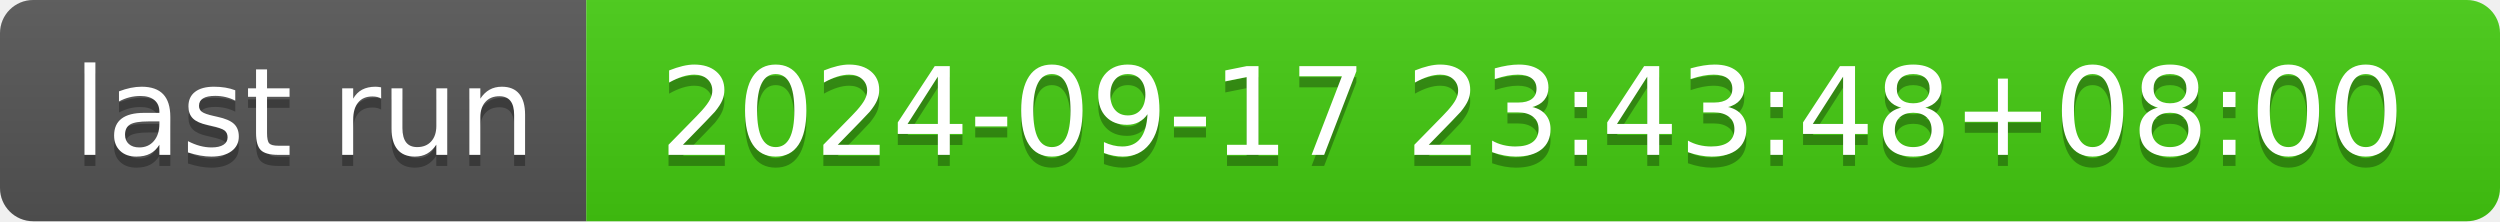
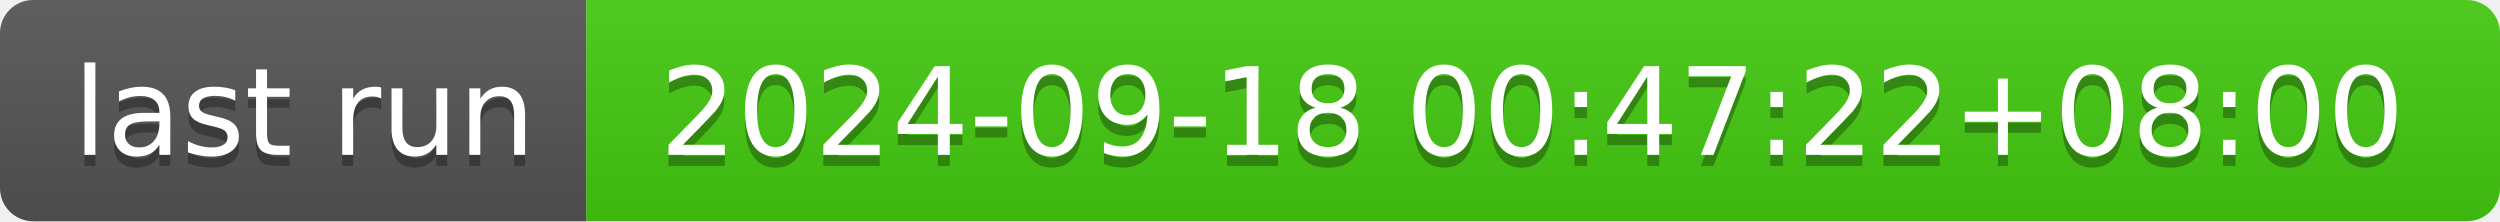
- <svg xmlns="http://www.w3.org/2000/svg" width="226" height="20" role="img" aria-label="last run: 2024-09-17 23:43:48+08:00">
+ <svg xmlns="http://www.w3.org/2000/svg" width="226" height="20" role="img" aria-label="last run: 2024-09-18 00:47:22+08:00">
  <linearGradient id="s" x2="0" y2="100%">
    <stop offset="0" stop-color="#bbb" stop-opacity=".1" />
    <stop offset="1" stop-opacity=".1" />
  </linearGradient>
  <clipPath id="r">
    <rect width="226" height="20" rx="3" fill="#fff" />
  </clipPath>
  <g clip-path="url(#r)">
    <rect width="53" height="20" fill="#555" />
    <rect x="53" width="173" height="20" fill="#4c1" />
    <rect width="226" height="20" fill="url(#s)" />
  </g>
  <g fill="#fff" text-anchor="middle" font-family="Verdana,Geneva,DejaVu Sans,sans-serif" text-rendering="geometricPrecision" font-size="110">
    <text aria-hidden="true" x="275" y="150" fill="#010101" fill-opacity=".3" transform="scale(.1)" textLength="430">last run</text>
    <text x="275" y="140" transform="scale(.1)" fill="#fff" textLength="430">last run</text>
-     <text aria-hidden="true" x="1385" y="150" fill="#010101" fill-opacity=".3" transform="scale(.1)" textLength="1630">2024-09-17 23:43:48+08:00</text>
-     <text x="1385" y="140" transform="scale(.1)" fill="#fff" textLength="1630">2024-09-17 23:43:48+08:00</text>
+     <text aria-hidden="true" x="1385" y="150" fill="#010101" fill-opacity=".3" transform="scale(.1)" textLength="1630">2024-09-18 00:47:22+08:00</text>
+     <text x="1385" y="140" transform="scale(.1)" fill="#fff" textLength="1630">2024-09-18 00:47:22+08:00</text>
  </g>
</svg>
